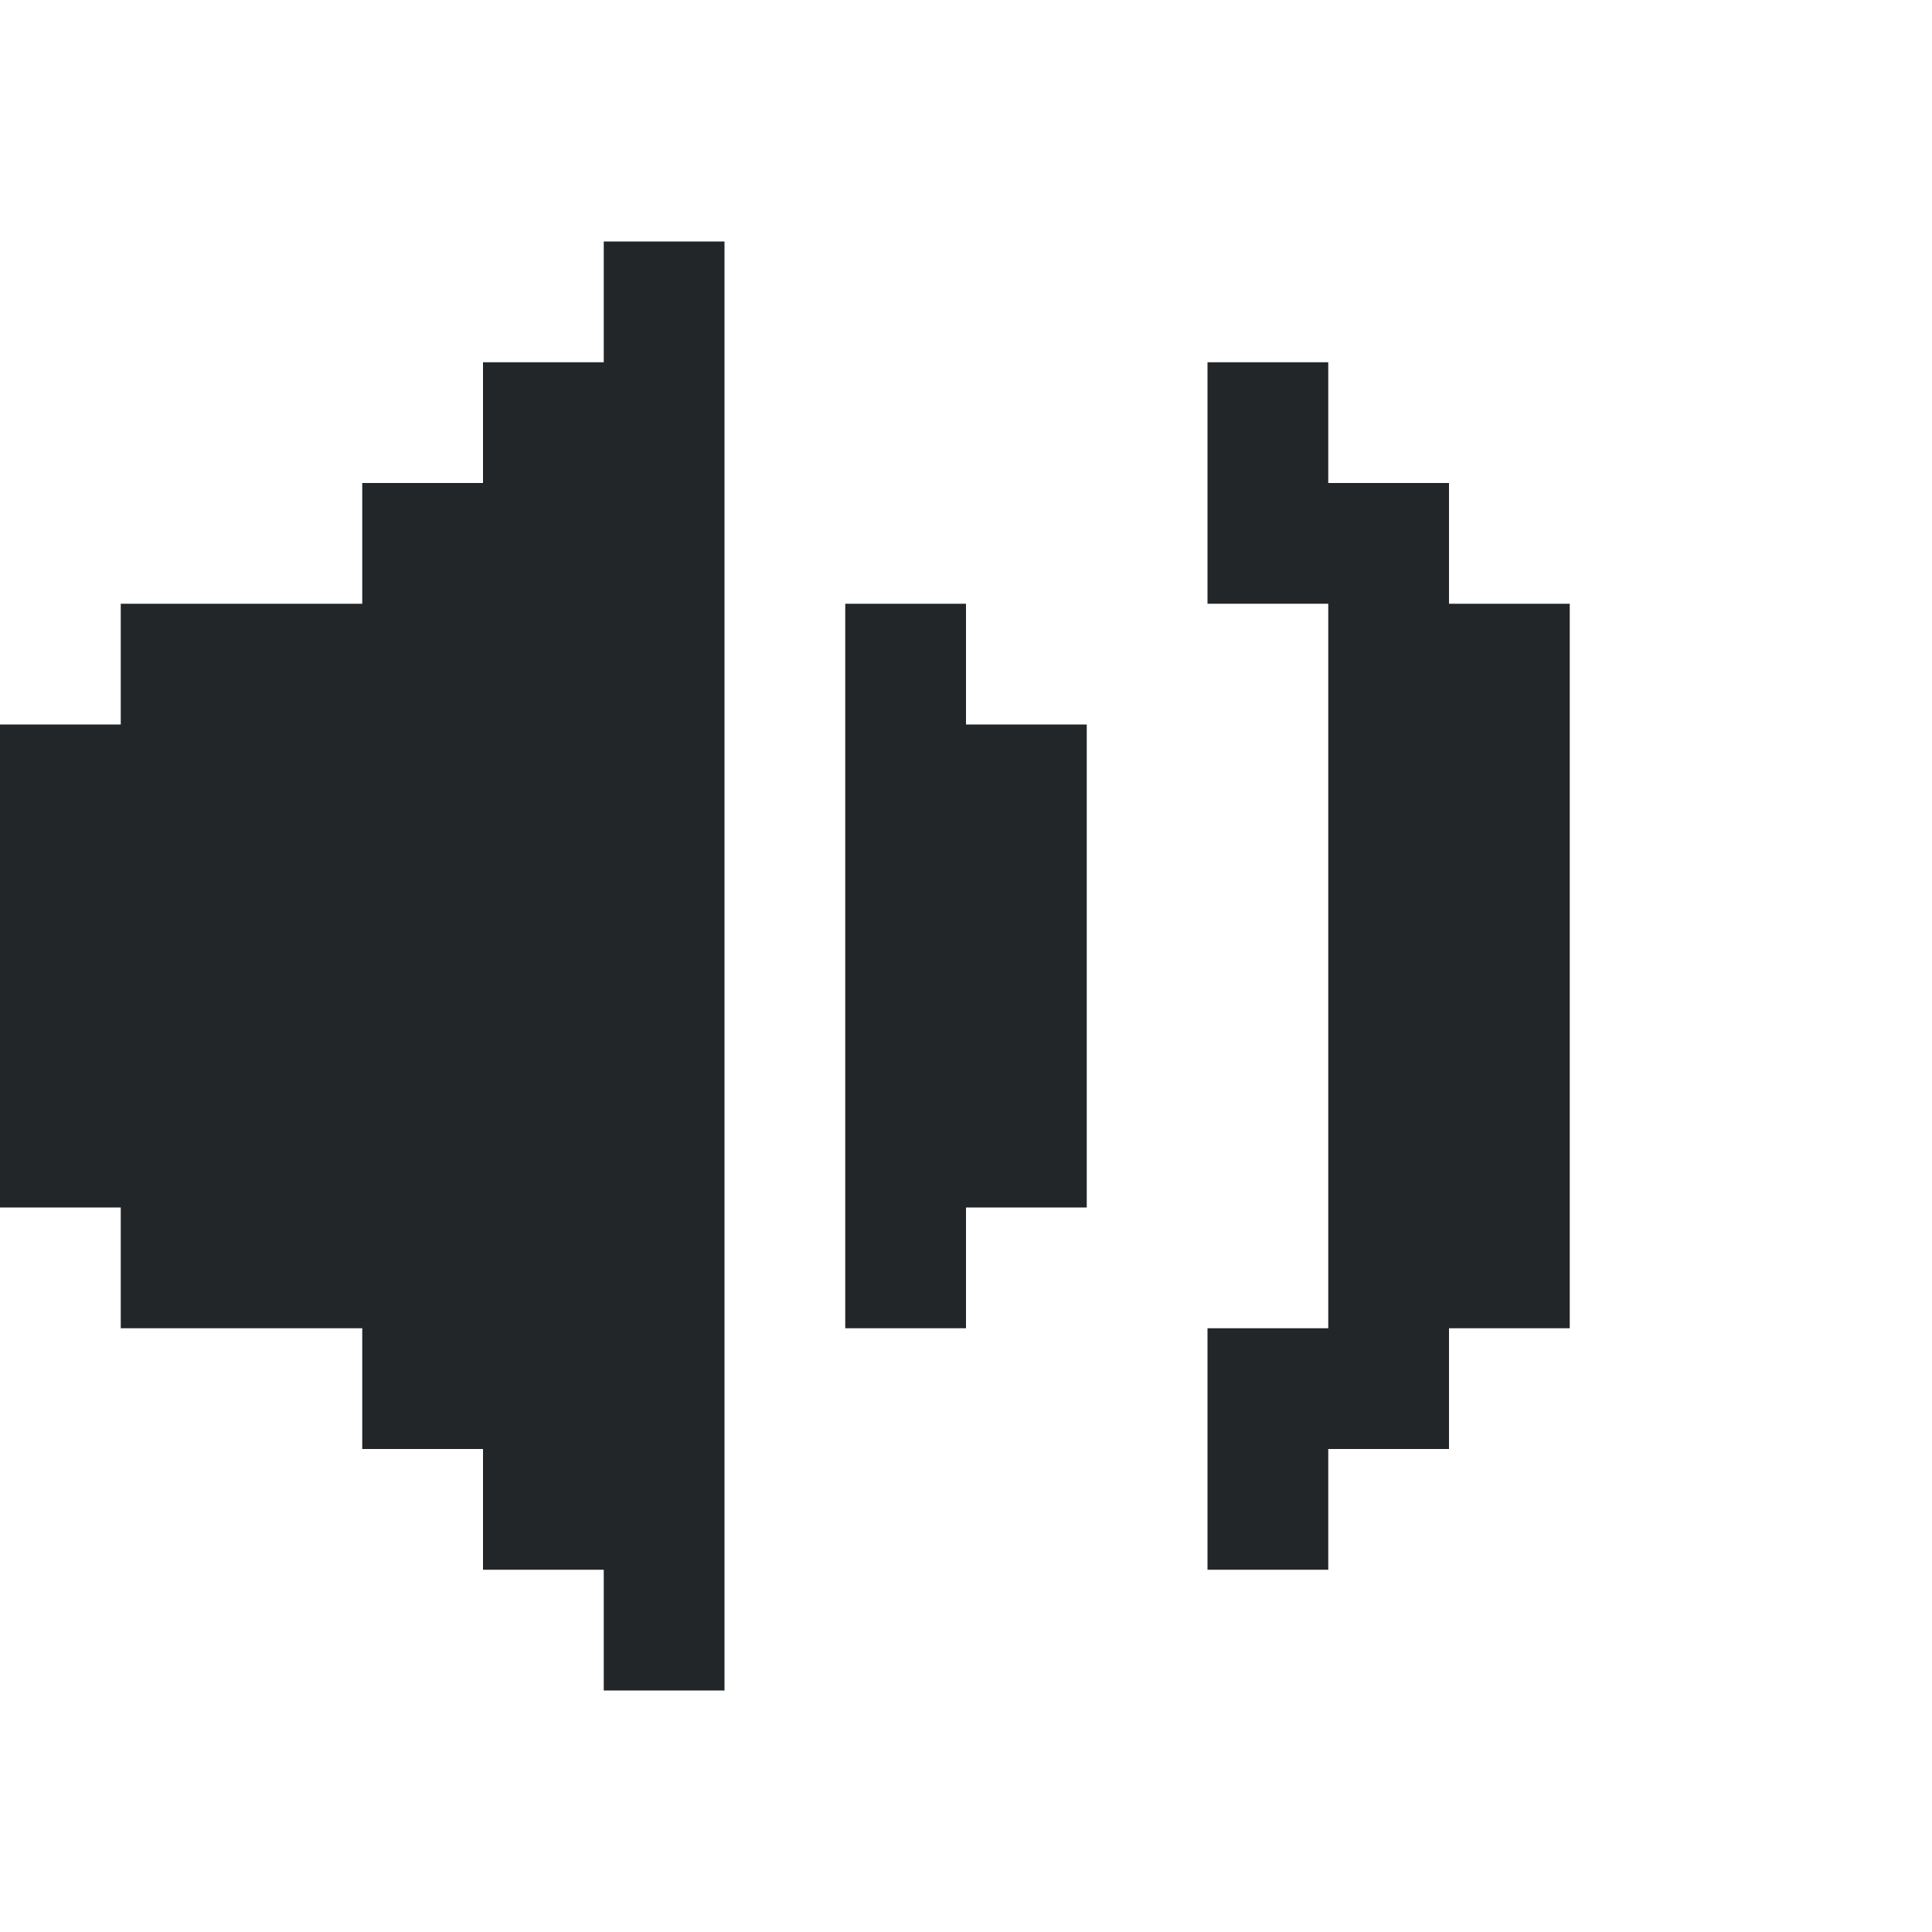
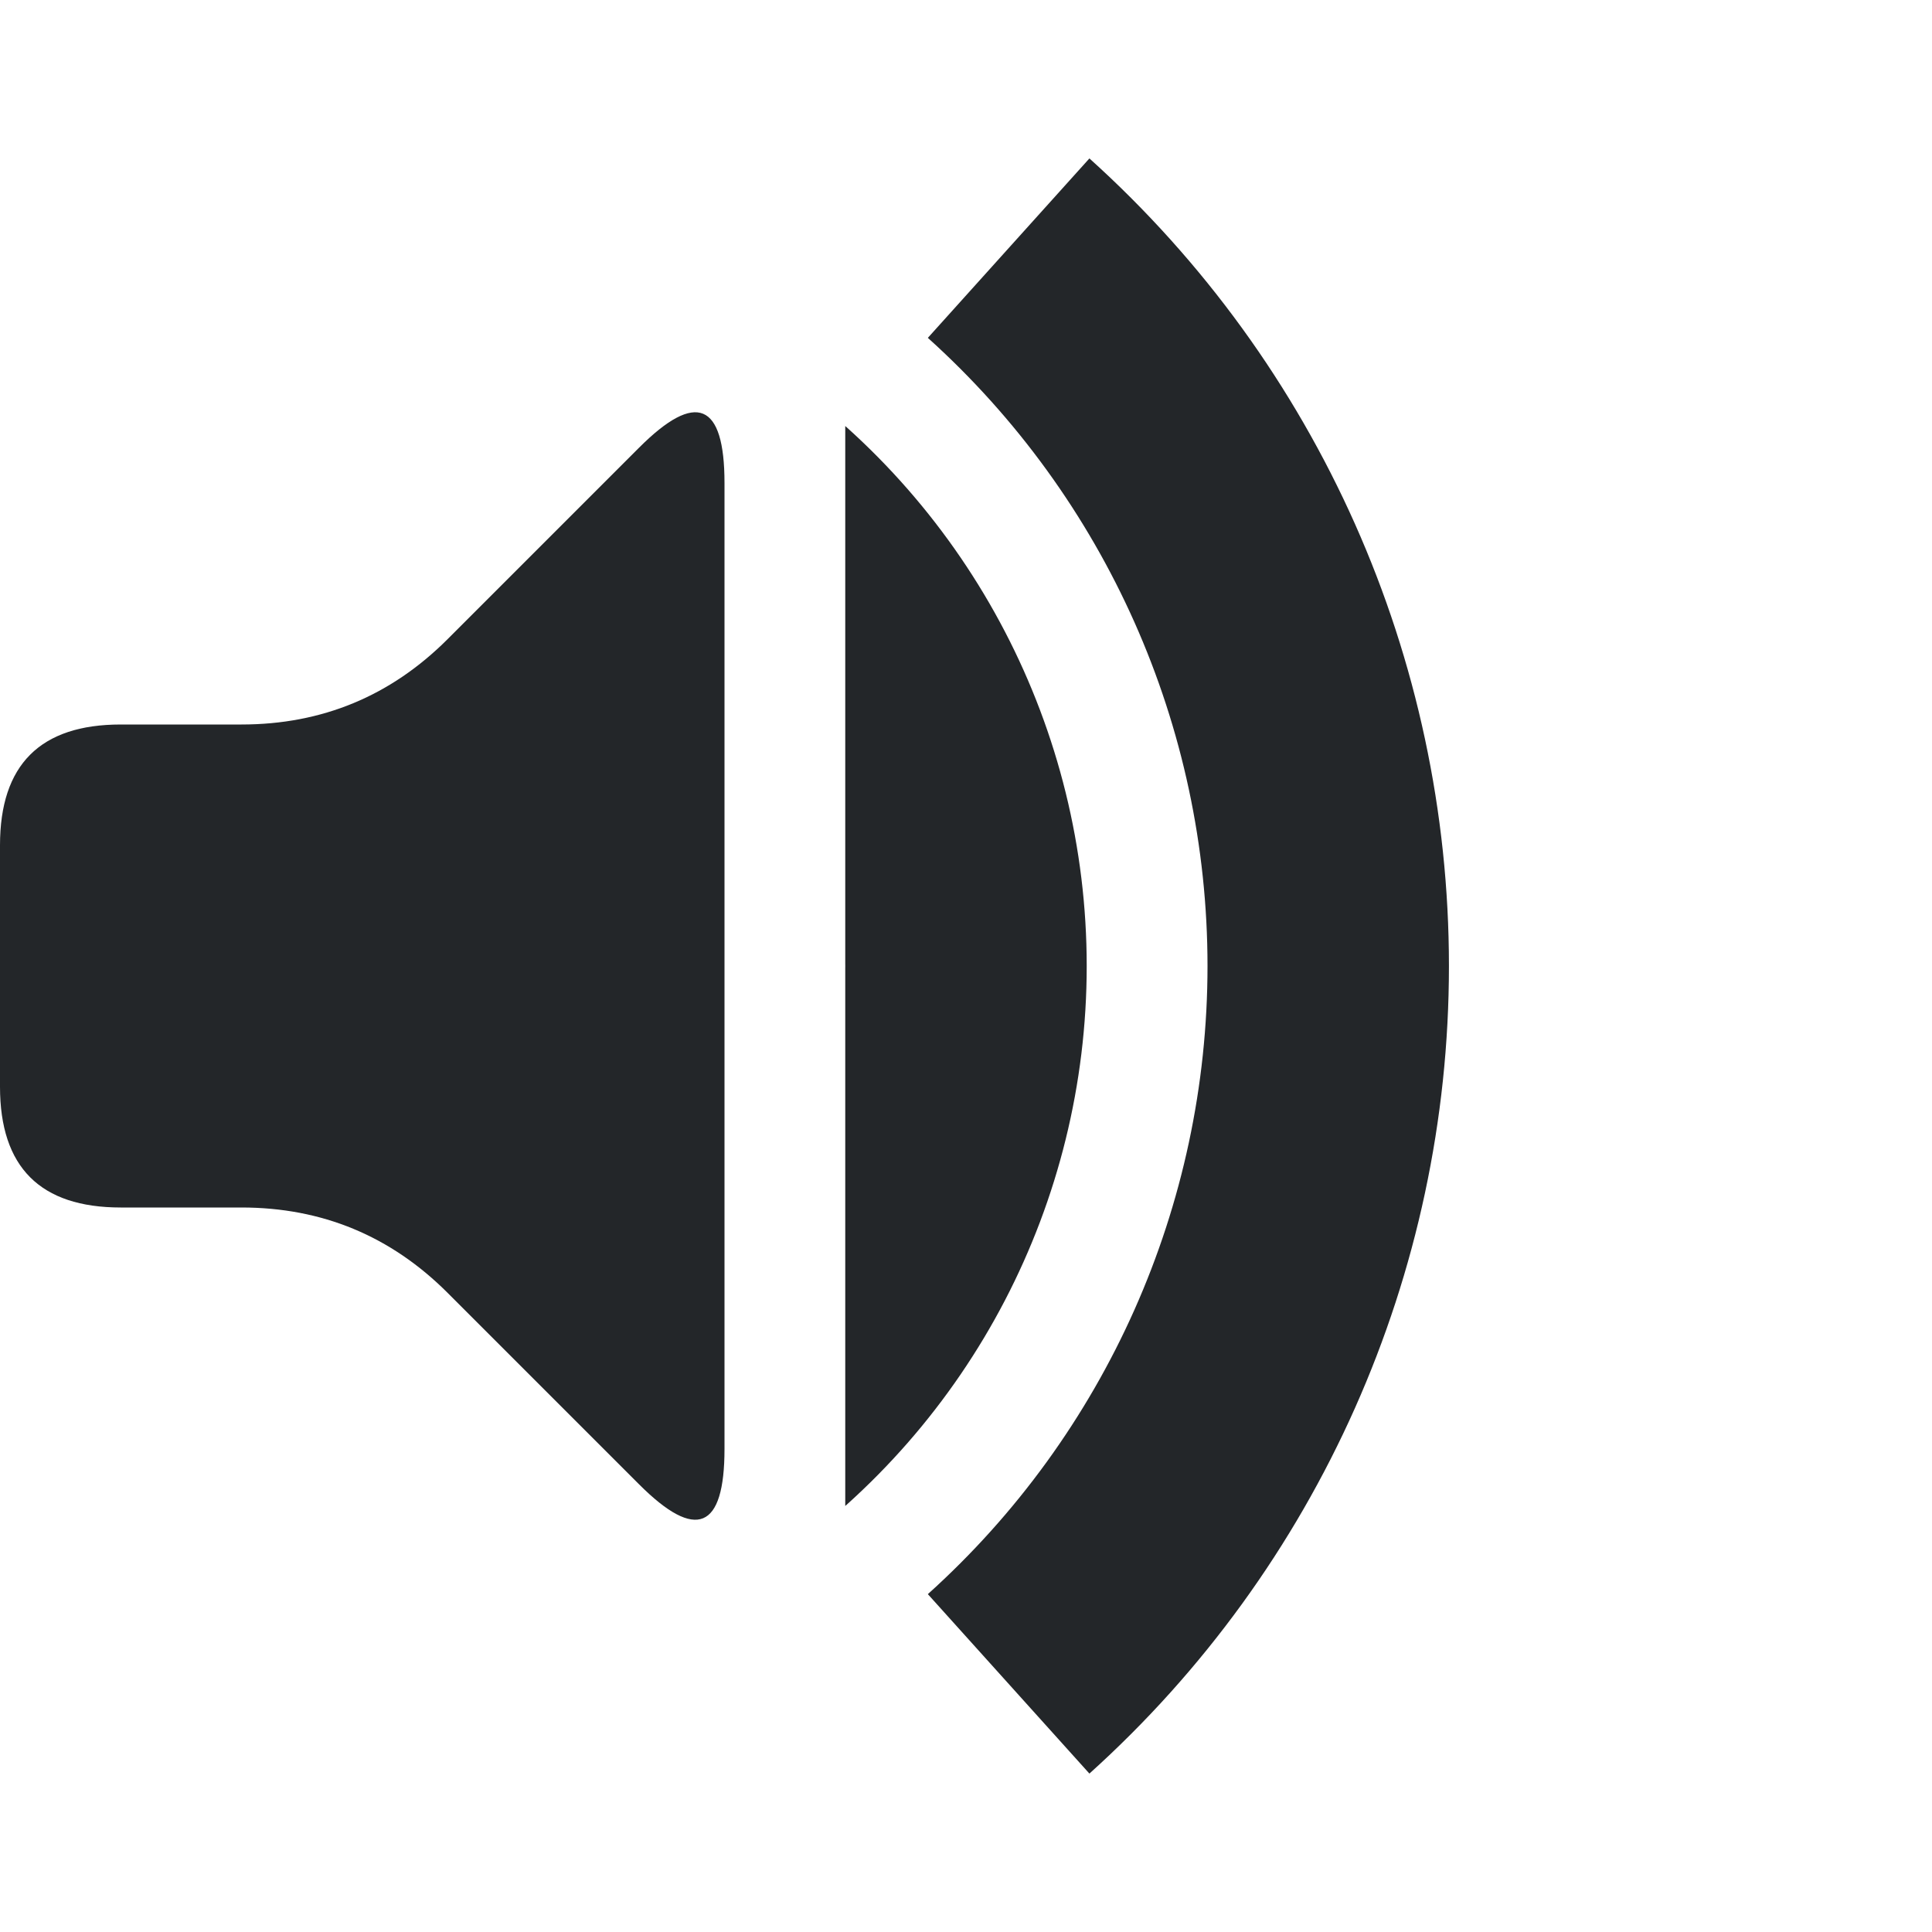
<svg xmlns="http://www.w3.org/2000/svg" width="16" height="16" viewBox="0 0 16 16">
  <style id="current-color-scheme" type="text/css">.ColorScheme-Text{color:#232629}.ColorScheme-PositiveText{color:#27ae60}.ColorScheme-NeutralText{color:#f67400}.ColorScheme-NegativeText{color:#da4453}</style>
-   <path class="ColorScheme-Text" d="M5 2h1v1h-1zM4 3h2v1h-2zM3 4h3v1h-3zM1 5h5v1h-5zM0 6h6v1h-6zM0 7h6v1h-6zM0 8h6v1h-6zM0 9h6v1h-6zM1 10h5v1h-5zM3 11h3v1h-3zM4 12h2v1h-2zM5 13h1v1h-1zM7 5h1v1h-1zM7 6h2v1h-2zM7 7h2v1h-2zM7 8h2v1h-2zM7 9h2v1h-2zM7 10h1v1h-1zM10 3h1v1h-1zM10 4h2v1h-2zM11 5h2v1h-2zM11 6h2v1h-2zM11 7h2v1h-2zM11 8h2v1h-2zM11 9h2v1h-2zM11 10h2v1h-2zM10 11h2v1h-2zM10 12h1v1h-1z" fill="currentColor" />
+   <defs>
+     <clipPath id="waves">
+       <path d="M7 0H16V16H7z" />
+     </clipPath>
+   </defs>
+   <path class="ColorScheme-Text" d="M0 7Q0 6 1 6L2 6Q3 6 3.707 5.293L5.293 3.707Q6 3 6 4L6 12Q6 13 5.293 12.293L3.707 10.707Q3 10 2 10L1 10Q0 10 0 9z" fill="currentColor" />
+   <g clip-path="url(#waves)">
+     <path class="ColorScheme-Text" d="M6.441 3.085A6 6 0 0 1 6.441 12.915L5.294 11.277A4 4 0 0 0 5.294 4.723zM9.022 1.312A9 9 0 0 1 9.022 14.688L7.684 13.202A7 7 0 0 0 7.684 2.798z" fill="currentColor" />
+   </g>
</svg>
